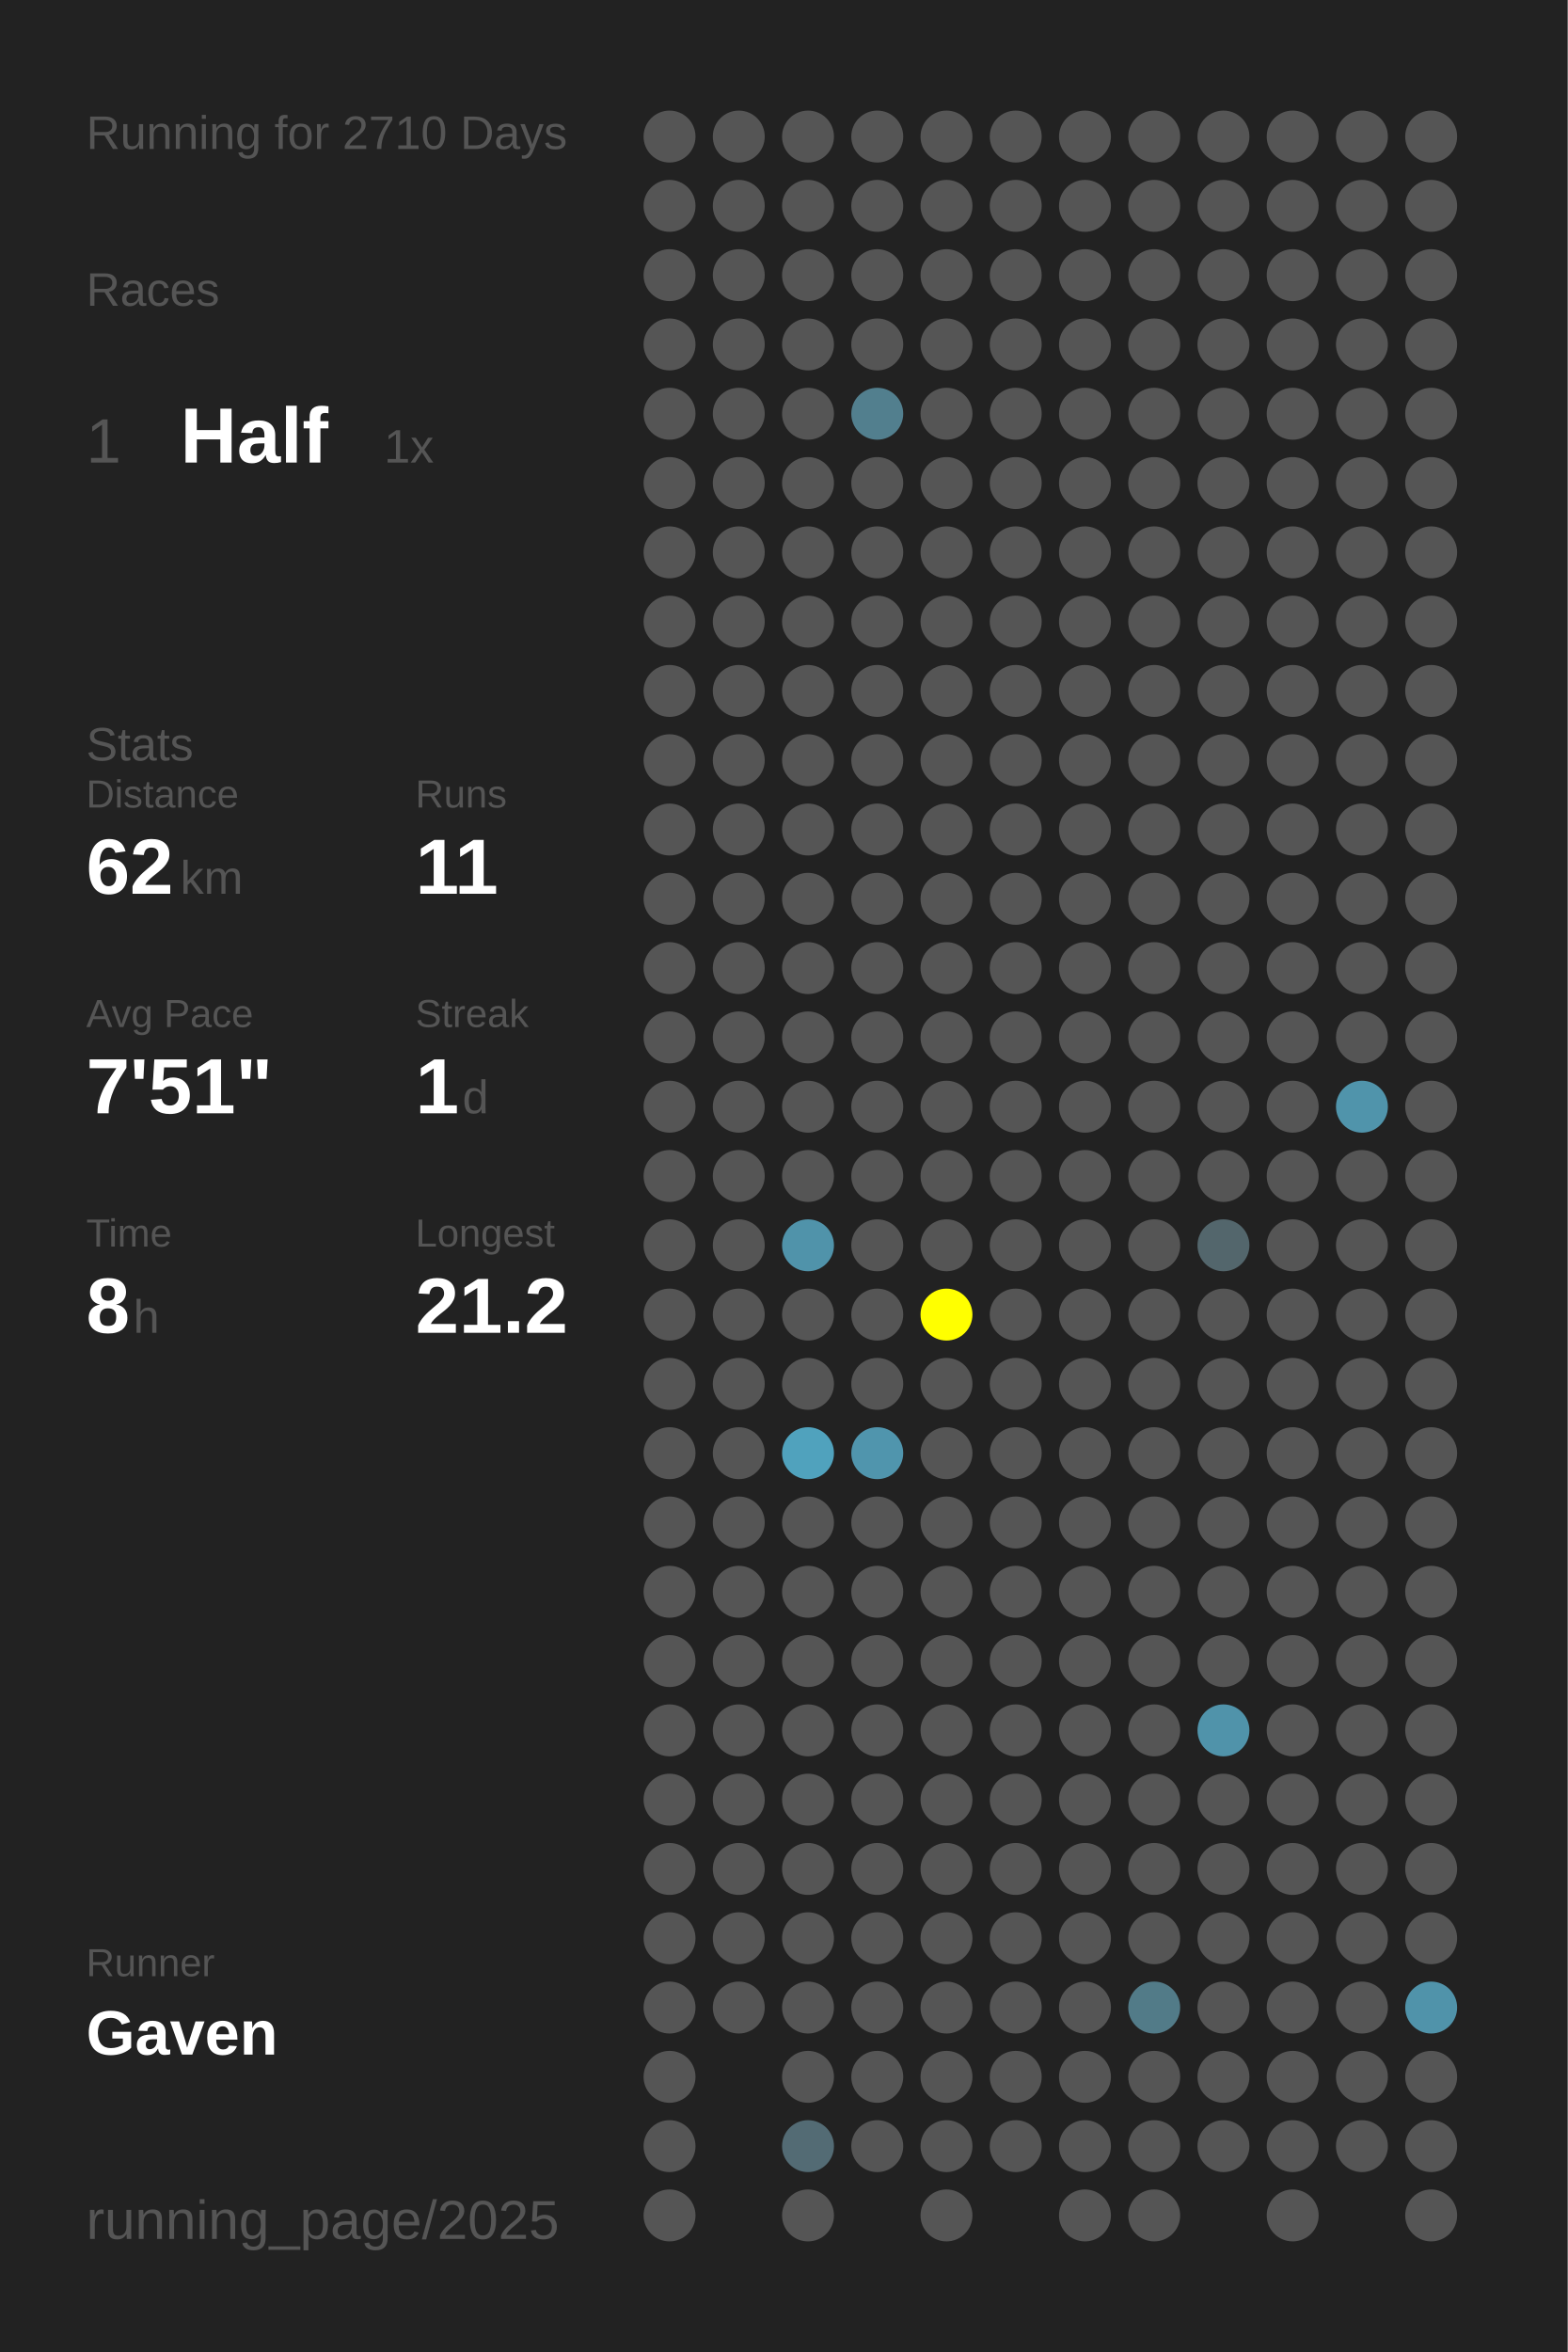
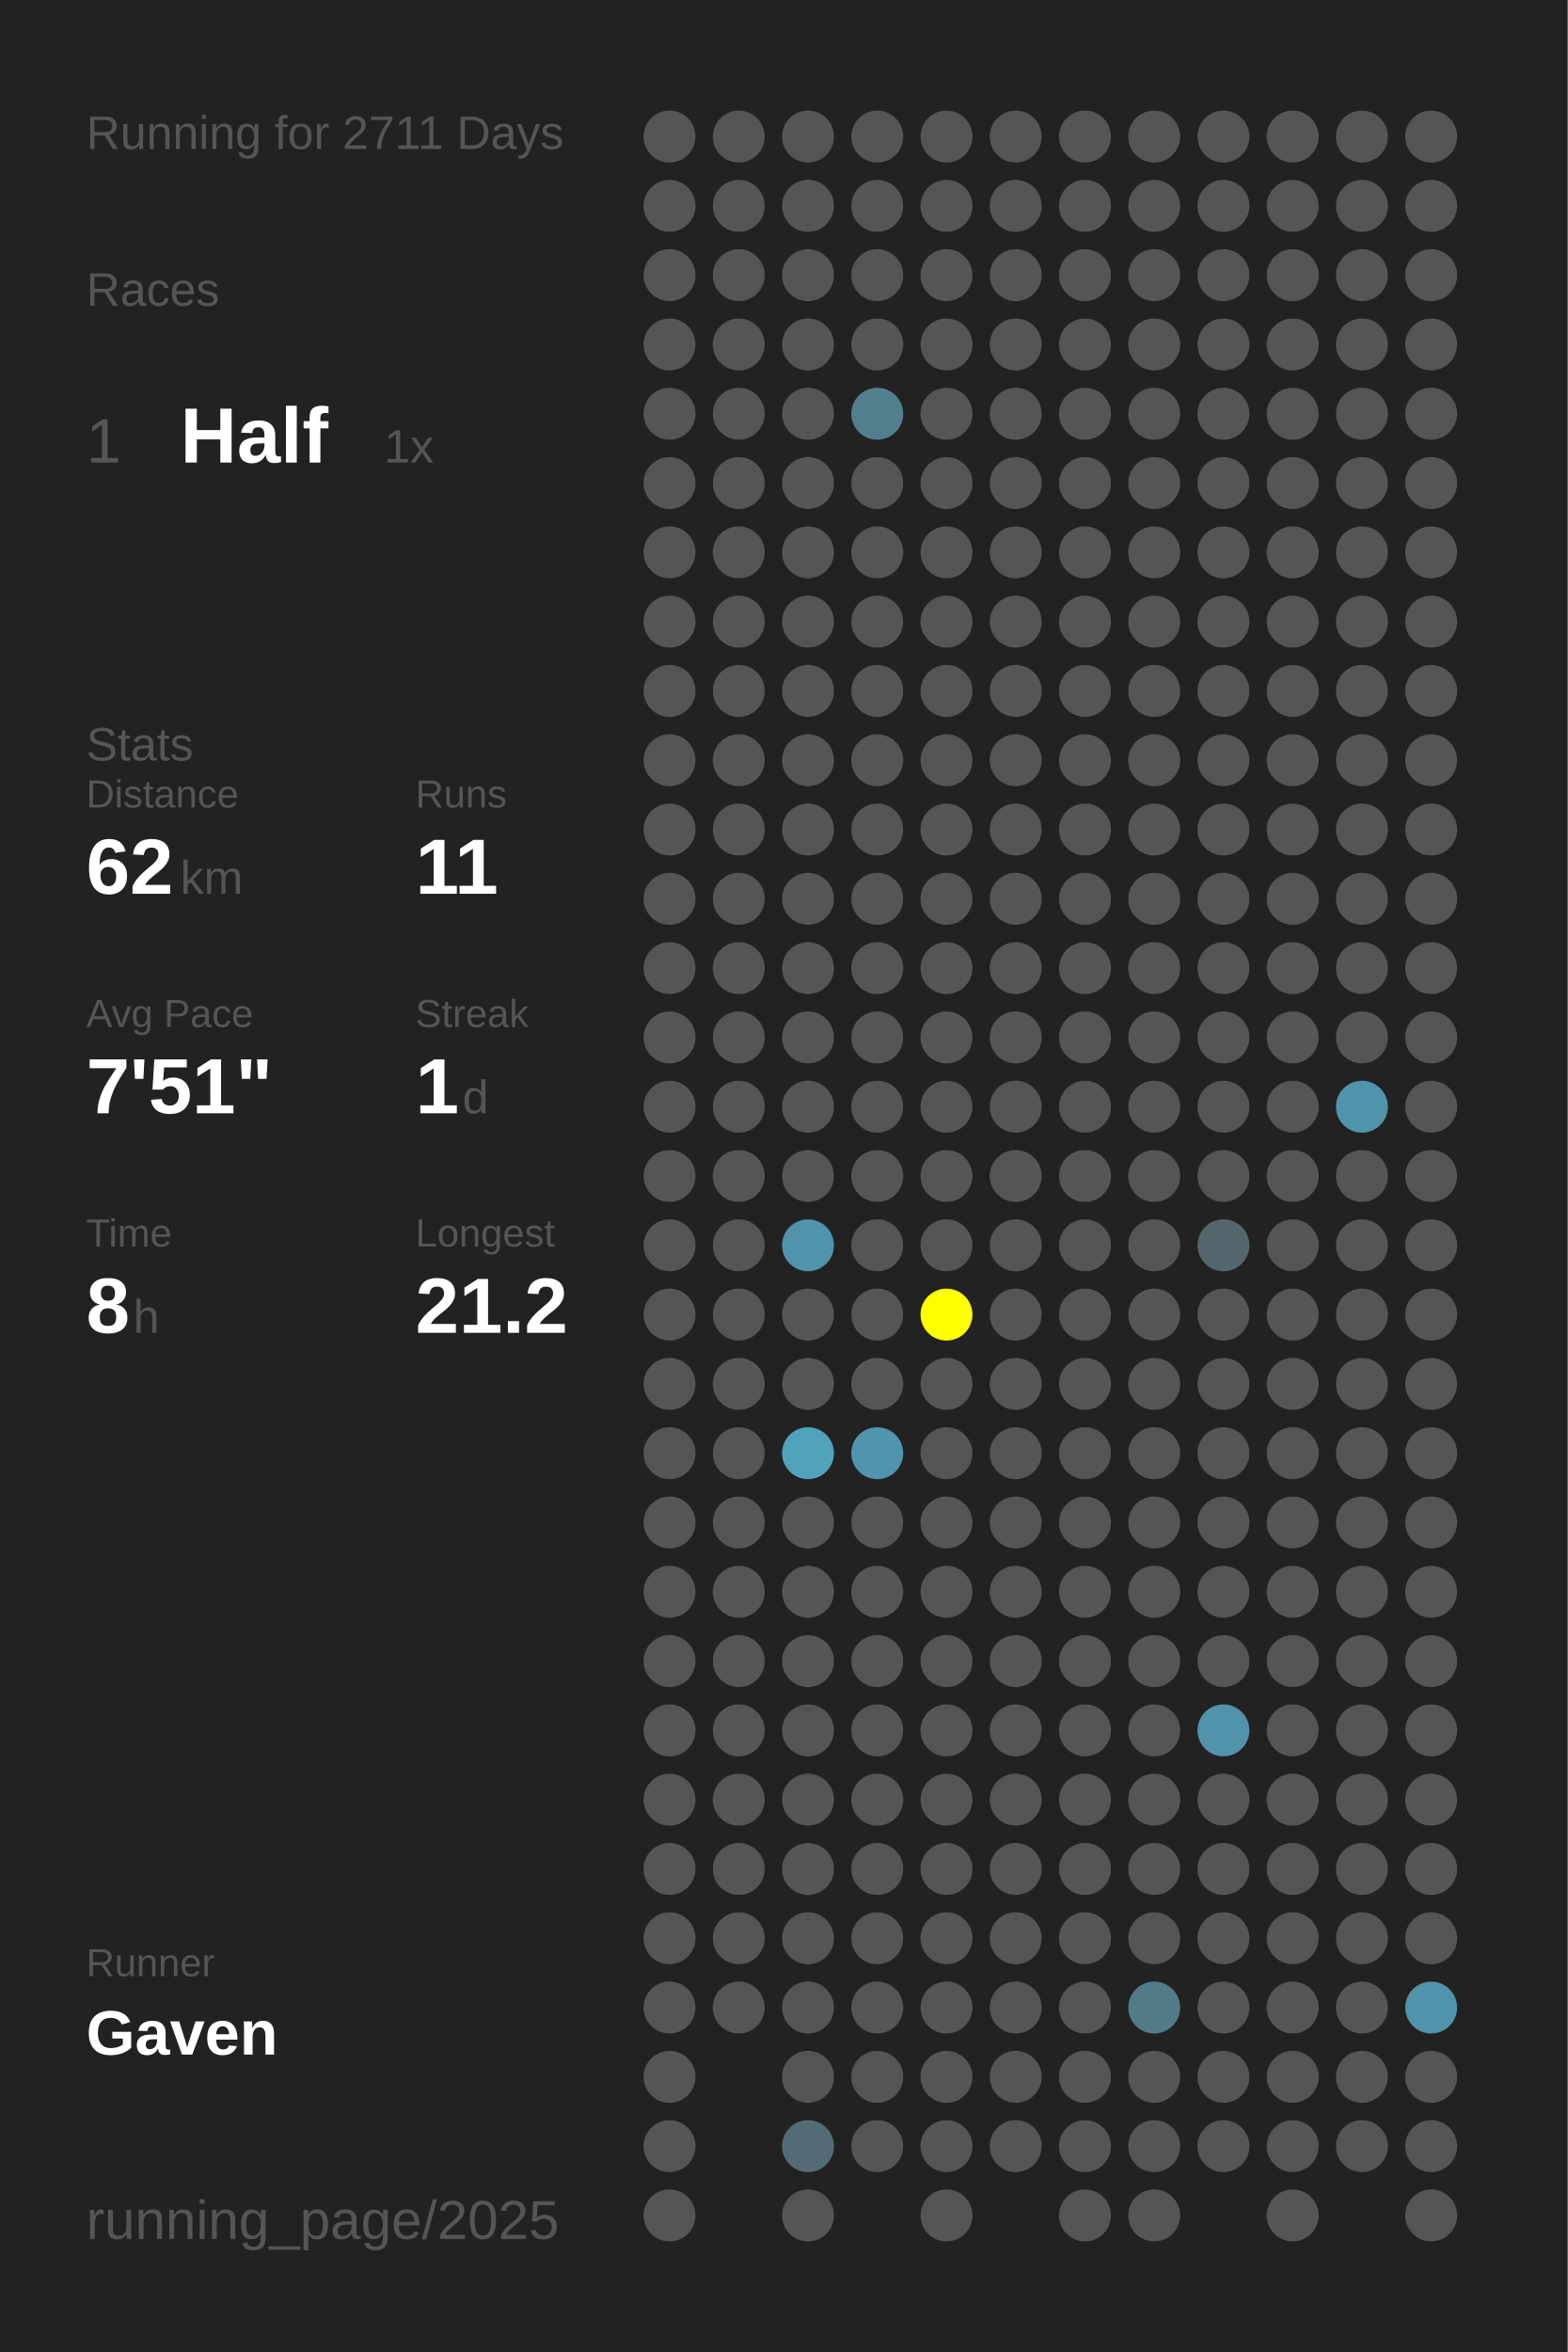
<svg xmlns="http://www.w3.org/2000/svg" baseProfile="full" height="300mm" version="1.1" viewBox="0,0,200,300" width="200mm">
  <defs />
  <rect fill="#222222" height="300" width="200" x="0" y="0" />
-   <text fill="#555555" style="font-size:6px; font-family:Arial;" x="11" y="19">Running for 2710 Days</text>
+   <text fill="#555555" style="font-size:6px; font-family:Arial;" x="11" y="19">Running for 2711 Days</text>
  <text fill="#555555" style="font-size:6px; font-family:Arial;" x="11" y="39">Races</text>
  <text fill="#555555" style="font-size:8px; font-family:Arial;" x="11" y="59">1</text>
  <text fill="#FFFFFF" style="font-size:10px; font-family:Arial; font-weight:bold;" x="23" y="59">Half</text>
  <text fill="#555555" style="font-size:6px; font-family:Arial;" x="49" y="59">1x</text>
  <text fill="#555555" style="font-size:6px; font-family:Arial;" x="11" y="97">Stats</text>
  <text fill="#555555" style="font-size:5px; font-family:Arial;" x="11" y="103">Distance</text>
  <text fill="#FFFFFF" style="font-size:10px; font-family:Arial; font-weight:bold;" x="11" y="114">62</text>
  <text fill="#555555" style="font-size:6px; font-family:Arial;" x="23" y="114">km</text>
  <text fill="#555555" style="font-size:5px; font-family:Arial;" x="53" y="103">Runs</text>
  <text fill="#FFFFFF" style="font-size:10px; font-family:Arial; font-weight:bold;" x="53" y="114">11</text>
  <text fill="#555555" style="font-size:5px; font-family:Arial;" x="11" y="131">Avg Pace</text>
  <text fill="#FFFFFF" style="font-size:10px; font-family:Arial; font-weight:bold;" x="11" y="142">7'51"</text>
  <text fill="#555555" style="font-size:5px; font-family:Arial;" x="53" y="131">Streak</text>
  <text fill="#FFFFFF" style="font-size:10px; font-family:Arial; font-weight:bold;" x="53" y="142">1</text>
  <text fill="#555555" style="font-size:6px; font-family:Arial;" x="59" y="142">d</text>
  <text fill="#555555" style="font-size:5px; font-family:Arial;" x="11" y="159">Time</text>
  <text fill="#FFFFFF" style="font-size:10px; font-family:Arial; font-weight:bold;" x="11" y="170">8</text>
  <text fill="#555555" style="font-size:6px; font-family:Arial;" x="17" y="170">h</text>
  <text fill="#555555" style="font-size:5px; font-family:Arial;" x="53" y="159">Longest</text>
  <text fill="#FFFFFF" style="font-size:10px; font-family:Arial; font-weight:bold;" x="53" y="170">21.2</text>
  <text fill="#555555" style="font-size:5px; font-family:Arial;" x="11" y="252.065">Runner</text>
  <text fill="#FFFFFF" style="font-size:8px; font-family:Arial; font-weight:bold;" x="11" y="262.065">Gaven</text>
  <text fill="#555555" style="font-size:7px; font-family:Arial;" x="11" y="285.581">running_page/2025</text>
  <circle cx="85.417" cy="17.419" fill="#555555" r="3.312" />
  <circle cx="85.417" cy="26.258" fill="#555555" r="3.312" />
  <circle cx="85.417" cy="35.097" fill="#555555" r="3.312" />
  <circle cx="85.417" cy="43.935" fill="#555555" r="3.312" />
  <circle cx="85.417" cy="52.774" fill="#555555" r="3.312" />
  <circle cx="85.417" cy="61.613" fill="#555555" r="3.312" />
  <circle cx="85.417" cy="70.452" fill="#555555" r="3.312" />
  <circle cx="85.417" cy="79.29" fill="#555555" r="3.312" />
  <circle cx="85.417" cy="88.129" fill="#555555" r="3.312" />
  <circle cx="85.417" cy="96.968" fill="#555555" r="3.312" />
  <circle cx="85.417" cy="105.806" fill="#555555" r="3.312" />
  <circle cx="85.417" cy="114.645" fill="#555555" r="3.312" />
  <circle cx="85.417" cy="123.484" fill="#555555" r="3.312" />
  <circle cx="85.417" cy="132.323" fill="#555555" r="3.312" />
  <circle cx="85.417" cy="141.161" fill="#555555" r="3.312" />
  <circle cx="85.417" cy="150" fill="#555555" r="3.312" />
  <circle cx="85.417" cy="158.839" fill="#555555" r="3.312" />
  <circle cx="85.417" cy="167.677" fill="#555555" r="3.312" />
  <circle cx="85.417" cy="176.516" fill="#555555" r="3.312" />
  <circle cx="85.417" cy="185.355" fill="#555555" r="3.312" />
  <circle cx="85.417" cy="194.194" fill="#555555" r="3.312" />
  <circle cx="85.417" cy="203.032" fill="#555555" r="3.312" />
  <circle cx="85.417" cy="211.871" fill="#555555" r="3.312" />
  <circle cx="85.417" cy="220.71" fill="#555555" r="3.312" />
  <circle cx="85.417" cy="229.548" fill="#555555" r="3.312" />
  <circle cx="85.417" cy="238.387" fill="#555555" r="3.312" />
  <circle cx="85.417" cy="247.226" fill="#555555" r="3.312" />
  <circle cx="85.417" cy="256.065" fill="#555555" r="3.312" />
  <circle cx="85.417" cy="264.903" fill="#555555" r="3.312" />
  <circle cx="85.417" cy="273.742" fill="#555555" r="3.312" />
  <circle cx="85.417" cy="282.581" fill="#555555" r="3.312" />
  <circle cx="94.25" cy="17.419" fill="#555555" r="3.312" />
  <circle cx="94.25" cy="26.258" fill="#555555" r="3.312" />
  <circle cx="94.25" cy="35.097" fill="#555555" r="3.312" />
  <circle cx="94.25" cy="43.935" fill="#555555" r="3.312" />
  <circle cx="94.25" cy="52.774" fill="#555555" r="3.312" />
  <circle cx="94.25" cy="61.613" fill="#555555" r="3.312" />
  <circle cx="94.25" cy="70.452" fill="#555555" r="3.312" />
  <circle cx="94.25" cy="79.29" fill="#555555" r="3.312" />
  <circle cx="94.25" cy="88.129" fill="#555555" r="3.312" />
  <circle cx="94.25" cy="96.968" fill="#555555" r="3.312" />
  <circle cx="94.25" cy="105.806" fill="#555555" r="3.312" />
  <circle cx="94.25" cy="114.645" fill="#555555" r="3.312" />
  <circle cx="94.25" cy="123.484" fill="#555555" r="3.312" />
  <circle cx="94.25" cy="132.323" fill="#555555" r="3.312" />
  <circle cx="94.25" cy="141.161" fill="#555555" r="3.312" />
  <circle cx="94.25" cy="150" fill="#555555" r="3.312" />
  <circle cx="94.25" cy="158.839" fill="#555555" r="3.312" />
  <circle cx="94.25" cy="167.677" fill="#555555" r="3.312" />
  <circle cx="94.25" cy="176.516" fill="#555555" r="3.312" />
  <circle cx="94.25" cy="185.355" fill="#555555" r="3.312" />
  <circle cx="94.25" cy="194.194" fill="#555555" r="3.312" />
  <circle cx="94.25" cy="203.032" fill="#555555" r="3.312" />
  <circle cx="94.25" cy="211.871" fill="#555555" r="3.312" />
  <circle cx="94.25" cy="220.71" fill="#555555" r="3.312" />
  <circle cx="94.25" cy="229.548" fill="#555555" r="3.312" />
  <circle cx="94.25" cy="238.387" fill="#555555" r="3.312" />
  <circle cx="94.25" cy="247.226" fill="#555555" r="3.312" />
  <circle cx="94.25" cy="256.065" fill="#555555" r="3.312" />
  <circle cx="103.083" cy="17.419" fill="#555555" r="3.312" />
  <circle cx="103.083" cy="26.258" fill="#555555" r="3.312" />
  <circle cx="103.083" cy="35.097" fill="#555555" r="3.312" />
  <circle cx="103.083" cy="43.935" fill="#555555" r="3.312" />
  <circle cx="103.083" cy="52.774" fill="#555555" r="3.312" />
  <circle cx="103.083" cy="61.613" fill="#555555" r="3.312" />
  <circle cx="103.083" cy="70.452" fill="#555555" r="3.312" />
  <circle cx="103.083" cy="79.29" fill="#555555" r="3.312" />
  <circle cx="103.083" cy="88.129" fill="#555555" r="3.312" />
  <circle cx="103.083" cy="96.968" fill="#555555" r="3.312" />
  <circle cx="103.083" cy="105.806" fill="#555555" r="3.312" />
  <circle cx="103.083" cy="114.645" fill="#555555" r="3.312" />
  <circle cx="103.083" cy="123.484" fill="#555555" r="3.312" />
  <circle cx="103.083" cy="132.323" fill="#555555" r="3.312" />
  <circle cx="103.083" cy="141.161" fill="#555555" r="3.312" />
  <circle cx="103.083" cy="150" fill="#555555" r="3.312" />
  <circle cx="103.083" cy="158.839" fill="#5093aa" r="3.312" />
  <circle cx="103.083" cy="167.677" fill="#555555" r="3.312" />
  <circle cx="103.083" cy="176.516" fill="#555555" r="3.312" />
  <circle cx="103.083" cy="185.355" fill="#50a2bd" r="3.312" />
  <circle cx="103.083" cy="194.194" fill="#555555" r="3.312" />
  <circle cx="103.083" cy="203.032" fill="#555555" r="3.312" />
  <circle cx="103.083" cy="211.871" fill="#555555" r="3.312" />
  <circle cx="103.083" cy="220.71" fill="#555555" r="3.312" />
  <circle cx="103.083" cy="229.548" fill="#555555" r="3.312" />
  <circle cx="103.083" cy="238.387" fill="#555555" r="3.312" />
  <circle cx="103.083" cy="247.226" fill="#555555" r="3.312" />
  <circle cx="103.083" cy="256.065" fill="#555555" r="3.312" />
  <circle cx="103.083" cy="264.903" fill="#555555" r="3.312" />
  <circle cx="103.083" cy="273.742" fill="#536b74" r="3.312" />
  <circle cx="103.083" cy="282.581" fill="#555555" r="3.312" />
  <circle cx="111.917" cy="17.419" fill="#555555" r="3.312" />
  <circle cx="111.917" cy="26.258" fill="#555555" r="3.312" />
  <circle cx="111.917" cy="35.097" fill="#555555" r="3.312" />
  <circle cx="111.917" cy="43.935" fill="#555555" r="3.312" />
  <circle cx="111.917" cy="52.774" fill="#527f8e" r="3.312" />
  <circle cx="111.917" cy="61.613" fill="#555555" r="3.312" />
  <circle cx="111.917" cy="70.452" fill="#555555" r="3.312" />
  <circle cx="111.917" cy="79.29" fill="#555555" r="3.312" />
  <circle cx="111.917" cy="88.129" fill="#555555" r="3.312" />
  <circle cx="111.917" cy="96.968" fill="#555555" r="3.312" />
  <circle cx="111.917" cy="105.806" fill="#555555" r="3.312" />
  <circle cx="111.917" cy="114.645" fill="#555555" r="3.312" />
  <circle cx="111.917" cy="123.484" fill="#555555" r="3.312" />
  <circle cx="111.917" cy="132.323" fill="#555555" r="3.312" />
  <circle cx="111.917" cy="141.161" fill="#555555" r="3.312" />
  <circle cx="111.917" cy="150" fill="#555555" r="3.312" />
  <circle cx="111.917" cy="158.839" fill="#555555" r="3.312" />
  <circle cx="111.917" cy="167.677" fill="#555555" r="3.312" />
  <circle cx="111.917" cy="176.516" fill="#555555" r="3.312" />
  <circle cx="111.917" cy="185.355" fill="#5095ad" r="3.312" />
  <circle cx="111.917" cy="194.194" fill="#555555" r="3.312" />
  <circle cx="111.917" cy="203.032" fill="#555555" r="3.312" />
  <circle cx="111.917" cy="211.871" fill="#555555" r="3.312" />
  <circle cx="111.917" cy="220.71" fill="#555555" r="3.312" />
  <circle cx="111.917" cy="229.548" fill="#555555" r="3.312" />
  <circle cx="111.917" cy="238.387" fill="#555555" r="3.312" />
  <circle cx="111.917" cy="247.226" fill="#555555" r="3.312" />
  <circle cx="111.917" cy="256.065" fill="#555555" r="3.312" />
  <circle cx="111.917" cy="264.903" fill="#555555" r="3.312" />
  <circle cx="111.917" cy="273.742" fill="#555555" r="3.312" />
  <circle cx="120.75" cy="17.419" fill="#555555" r="3.312" />
  <circle cx="120.75" cy="26.258" fill="#555555" r="3.312" />
  <circle cx="120.75" cy="35.097" fill="#555555" r="3.312" />
  <circle cx="120.75" cy="43.935" fill="#555555" r="3.312" />
  <circle cx="120.75" cy="52.774" fill="#555555" r="3.312" />
  <circle cx="120.75" cy="61.613" fill="#555555" r="3.312" />
  <circle cx="120.75" cy="70.452" fill="#555555" r="3.312" />
  <circle cx="120.75" cy="79.29" fill="#555555" r="3.312" />
  <circle cx="120.75" cy="88.129" fill="#555555" r="3.312" />
  <circle cx="120.75" cy="96.968" fill="#555555" r="3.312" />
  <circle cx="120.75" cy="105.806" fill="#555555" r="3.312" />
  <circle cx="120.75" cy="114.645" fill="#555555" r="3.312" />
  <circle cx="120.75" cy="123.484" fill="#555555" r="3.312" />
  <circle cx="120.75" cy="132.323" fill="#555555" r="3.312" />
  <circle cx="120.75" cy="141.161" fill="#555555" r="3.312" />
  <circle cx="120.75" cy="150" fill="#555555" r="3.312" />
  <circle cx="120.75" cy="158.839" fill="#555555" r="3.312" />
  <circle cx="120.75" cy="167.677" fill="#FFFF00" r="3.312" />
  <circle cx="120.75" cy="176.516" fill="#555555" r="3.312" />
  <circle cx="120.75" cy="185.355" fill="#555555" r="3.312" />
  <circle cx="120.75" cy="194.194" fill="#555555" r="3.312" />
  <circle cx="120.75" cy="203.032" fill="#555555" r="3.312" />
  <circle cx="120.75" cy="211.871" fill="#555555" r="3.312" />
  <circle cx="120.75" cy="220.71" fill="#555555" r="3.312" />
  <circle cx="120.75" cy="229.548" fill="#555555" r="3.312" />
  <circle cx="120.75" cy="238.387" fill="#555555" r="3.312" />
  <circle cx="120.75" cy="247.226" fill="#555555" r="3.312" />
  <circle cx="120.75" cy="256.065" fill="#555555" r="3.312" />
  <circle cx="120.75" cy="264.903" fill="#555555" r="3.312" />
  <circle cx="120.75" cy="273.742" fill="#555555" r="3.312" />
  <circle cx="120.75" cy="282.581" fill="#555555" r="3.312" />
  <circle cx="129.583" cy="17.419" fill="#555555" r="3.312" />
  <circle cx="129.583" cy="26.258" fill="#555555" r="3.312" />
  <circle cx="129.583" cy="35.097" fill="#555555" r="3.312" />
  <circle cx="129.583" cy="43.935" fill="#555555" r="3.312" />
  <circle cx="129.583" cy="52.774" fill="#555555" r="3.312" />
  <circle cx="129.583" cy="61.613" fill="#555555" r="3.312" />
  <circle cx="129.583" cy="70.452" fill="#555555" r="3.312" />
  <circle cx="129.583" cy="79.29" fill="#555555" r="3.312" />
  <circle cx="129.583" cy="88.129" fill="#555555" r="3.312" />
  <circle cx="129.583" cy="96.968" fill="#555555" r="3.312" />
  <circle cx="129.583" cy="105.806" fill="#555555" r="3.312" />
  <circle cx="129.583" cy="114.645" fill="#555555" r="3.312" />
  <circle cx="129.583" cy="123.484" fill="#555555" r="3.312" />
  <circle cx="129.583" cy="132.323" fill="#555555" r="3.312" />
  <circle cx="129.583" cy="141.161" fill="#555555" r="3.312" />
  <circle cx="129.583" cy="150" fill="#555555" r="3.312" />
  <circle cx="129.583" cy="158.839" fill="#555555" r="3.312" />
  <circle cx="129.583" cy="167.677" fill="#555555" r="3.312" />
  <circle cx="129.583" cy="176.516" fill="#555555" r="3.312" />
  <circle cx="129.583" cy="185.355" fill="#555555" r="3.312" />
  <circle cx="129.583" cy="194.194" fill="#555555" r="3.312" />
  <circle cx="129.583" cy="203.032" fill="#555555" r="3.312" />
  <circle cx="129.583" cy="211.871" fill="#555555" r="3.312" />
  <circle cx="129.583" cy="220.71" fill="#555555" r="3.312" />
  <circle cx="129.583" cy="229.548" fill="#555555" r="3.312" />
  <circle cx="129.583" cy="238.387" fill="#555555" r="3.312" />
  <circle cx="129.583" cy="247.226" fill="#555555" r="3.312" />
  <circle cx="129.583" cy="256.065" fill="#555555" r="3.312" />
  <circle cx="129.583" cy="264.903" fill="#555555" r="3.312" />
  <circle cx="129.583" cy="273.742" fill="#555555" r="3.312" />
  <circle cx="138.417" cy="17.419" fill="#555555" r="3.312" />
  <circle cx="138.417" cy="26.258" fill="#555555" r="3.312" />
  <circle cx="138.417" cy="35.097" fill="#555555" r="3.312" />
  <circle cx="138.417" cy="43.935" fill="#555555" r="3.312" />
  <circle cx="138.417" cy="52.774" fill="#555555" r="3.312" />
  <circle cx="138.417" cy="61.613" fill="#555555" r="3.312" />
  <circle cx="138.417" cy="70.452" fill="#555555" r="3.312" />
  <circle cx="138.417" cy="79.29" fill="#555555" r="3.312" />
  <circle cx="138.417" cy="88.129" fill="#555555" r="3.312" />
  <circle cx="138.417" cy="96.968" fill="#555555" r="3.312" />
  <circle cx="138.417" cy="105.806" fill="#555555" r="3.312" />
  <circle cx="138.417" cy="114.645" fill="#555555" r="3.312" />
  <circle cx="138.417" cy="123.484" fill="#555555" r="3.312" />
  <circle cx="138.417" cy="132.323" fill="#555555" r="3.312" />
  <circle cx="138.417" cy="141.161" fill="#555555" r="3.312" />
  <circle cx="138.417" cy="150" fill="#555555" r="3.312" />
  <circle cx="138.417" cy="158.839" fill="#555555" r="3.312" />
  <circle cx="138.417" cy="167.677" fill="#555555" r="3.312" />
  <circle cx="138.417" cy="176.516" fill="#555555" r="3.312" />
  <circle cx="138.417" cy="185.355" fill="#555555" r="3.312" />
  <circle cx="138.417" cy="194.194" fill="#555555" r="3.312" />
  <circle cx="138.417" cy="203.032" fill="#555555" r="3.312" />
  <circle cx="138.417" cy="211.871" fill="#555555" r="3.312" />
  <circle cx="138.417" cy="220.71" fill="#555555" r="3.312" />
  <circle cx="138.417" cy="229.548" fill="#555555" r="3.312" />
  <circle cx="138.417" cy="238.387" fill="#555555" r="3.312" />
  <circle cx="138.417" cy="247.226" fill="#555555" r="3.312" />
  <circle cx="138.417" cy="256.065" fill="#555555" r="3.312" />
  <circle cx="138.417" cy="264.903" fill="#555555" r="3.312" />
  <circle cx="138.417" cy="273.742" fill="#555555" r="3.312" />
  <circle cx="138.417" cy="282.581" fill="#555555" r="3.312" />
  <circle cx="147.25" cy="17.419" fill="#555555" r="3.312" />
  <circle cx="147.25" cy="26.258" fill="#555555" r="3.312" />
  <circle cx="147.25" cy="35.097" fill="#555555" r="3.312" />
  <circle cx="147.25" cy="43.935" fill="#555555" r="3.312" />
  <circle cx="147.25" cy="52.774" fill="#555555" r="3.312" />
  <circle cx="147.25" cy="61.613" fill="#555555" r="3.312" />
  <circle cx="147.25" cy="70.452" fill="#555555" r="3.312" />
  <circle cx="147.25" cy="79.29" fill="#555555" r="3.312" />
  <circle cx="147.25" cy="88.129" fill="#555555" r="3.312" />
  <circle cx="147.25" cy="96.968" fill="#555555" r="3.312" />
  <circle cx="147.25" cy="105.806" fill="#555555" r="3.312" />
  <circle cx="147.25" cy="114.645" fill="#555555" r="3.312" />
  <circle cx="147.25" cy="123.484" fill="#555555" r="3.312" />
  <circle cx="147.25" cy="132.323" fill="#555555" r="3.312" />
  <circle cx="147.25" cy="141.161" fill="#555555" r="3.312" />
  <circle cx="147.25" cy="150" fill="#555555" r="3.312" />
  <circle cx="147.25" cy="158.839" fill="#555555" r="3.312" />
  <circle cx="147.25" cy="167.677" fill="#555555" r="3.312" />
  <circle cx="147.25" cy="176.516" fill="#555555" r="3.312" />
  <circle cx="147.25" cy="185.355" fill="#555555" r="3.312" />
  <circle cx="147.25" cy="194.194" fill="#555555" r="3.312" />
  <circle cx="147.25" cy="203.032" fill="#555555" r="3.312" />
  <circle cx="147.25" cy="211.871" fill="#555555" r="3.312" />
  <circle cx="147.25" cy="220.71" fill="#555555" r="3.312" />
  <circle cx="147.25" cy="229.548" fill="#555555" r="3.312" />
  <circle cx="147.25" cy="238.387" fill="#555555" r="3.312" />
  <circle cx="147.25" cy="247.226" fill="#555555" r="3.312" />
  <circle cx="147.25" cy="256.065" fill="#527b88" r="3.312" />
  <circle cx="147.25" cy="264.903" fill="#555555" r="3.312" />
  <circle cx="147.25" cy="273.742" fill="#555555" r="3.312" />
  <circle cx="147.25" cy="282.581" fill="#555555" r="3.312" />
  <circle cx="156.083" cy="17.419" fill="#555555" r="3.312" />
  <circle cx="156.083" cy="26.258" fill="#555555" r="3.312" />
  <circle cx="156.083" cy="35.097" fill="#555555" r="3.312" />
  <circle cx="156.083" cy="43.935" fill="#555555" r="3.312" />
  <circle cx="156.083" cy="52.774" fill="#555555" r="3.312" />
  <circle cx="156.083" cy="61.613" fill="#555555" r="3.312" />
  <circle cx="156.083" cy="70.452" fill="#555555" r="3.312" />
  <circle cx="156.083" cy="79.29" fill="#555555" r="3.312" />
  <circle cx="156.083" cy="88.129" fill="#555555" r="3.312" />
  <circle cx="156.083" cy="96.968" fill="#555555" r="3.312" />
  <circle cx="156.083" cy="105.806" fill="#555555" r="3.312" />
  <circle cx="156.083" cy="114.645" fill="#555555" r="3.312" />
  <circle cx="156.083" cy="123.484" fill="#555555" r="3.312" />
  <circle cx="156.083" cy="132.323" fill="#555555" r="3.312" />
  <circle cx="156.083" cy="141.161" fill="#555555" r="3.312" />
  <circle cx="156.083" cy="150" fill="#555555" r="3.312" />
  <circle cx="156.083" cy="158.839" fill="#53666c" r="3.312" />
  <circle cx="156.083" cy="167.677" fill="#555555" r="3.312" />
  <circle cx="156.083" cy="176.516" fill="#555555" r="3.312" />
  <circle cx="156.083" cy="185.355" fill="#555555" r="3.312" />
  <circle cx="156.083" cy="194.194" fill="#555555" r="3.312" />
  <circle cx="156.083" cy="203.032" fill="#555555" r="3.312" />
  <circle cx="156.083" cy="211.871" fill="#555555" r="3.312" />
  <circle cx="156.083" cy="220.71" fill="#5093aa" r="3.312" />
  <circle cx="156.083" cy="229.548" fill="#555555" r="3.312" />
  <circle cx="156.083" cy="238.387" fill="#555555" r="3.312" />
  <circle cx="156.083" cy="247.226" fill="#555555" r="3.312" />
  <circle cx="156.083" cy="256.065" fill="#555555" r="3.312" />
  <circle cx="156.083" cy="264.903" fill="#555555" r="3.312" />
  <circle cx="156.083" cy="273.742" fill="#555555" r="3.312" />
  <circle cx="164.917" cy="17.419" fill="#555555" r="3.312" />
  <circle cx="164.917" cy="26.258" fill="#555555" r="3.312" />
  <circle cx="164.917" cy="35.097" fill="#555555" r="3.312" />
  <circle cx="164.917" cy="43.935" fill="#555555" r="3.312" />
  <circle cx="164.917" cy="52.774" fill="#555555" r="3.312" />
  <circle cx="164.917" cy="61.613" fill="#555555" r="3.312" />
  <circle cx="164.917" cy="70.452" fill="#555555" r="3.312" />
  <circle cx="164.917" cy="79.29" fill="#555555" r="3.312" />
  <circle cx="164.917" cy="88.129" fill="#555555" r="3.312" />
  <circle cx="164.917" cy="96.968" fill="#555555" r="3.312" />
  <circle cx="164.917" cy="105.806" fill="#555555" r="3.312" />
  <circle cx="164.917" cy="114.645" fill="#555555" r="3.312" />
  <circle cx="164.917" cy="123.484" fill="#555555" r="3.312" />
  <circle cx="164.917" cy="132.323" fill="#555555" r="3.312" />
  <circle cx="164.917" cy="141.161" fill="#555555" r="3.312" />
  <circle cx="164.917" cy="150" fill="#555555" r="3.312" />
  <circle cx="164.917" cy="158.839" fill="#555555" r="3.312" />
  <circle cx="164.917" cy="167.677" fill="#555555" r="3.312" />
  <circle cx="164.917" cy="176.516" fill="#555555" r="3.312" />
  <circle cx="164.917" cy="185.355" fill="#555555" r="3.312" />
  <circle cx="164.917" cy="194.194" fill="#555555" r="3.312" />
  <circle cx="164.917" cy="203.032" fill="#555555" r="3.312" />
  <circle cx="164.917" cy="211.871" fill="#555555" r="3.312" />
  <circle cx="164.917" cy="220.71" fill="#555555" r="3.312" />
  <circle cx="164.917" cy="229.548" fill="#555555" r="3.312" />
  <circle cx="164.917" cy="238.387" fill="#555555" r="3.312" />
  <circle cx="164.917" cy="247.226" fill="#555555" r="3.312" />
  <circle cx="164.917" cy="256.065" fill="#555555" r="3.312" />
  <circle cx="164.917" cy="264.903" fill="#555555" r="3.312" />
  <circle cx="164.917" cy="273.742" fill="#555555" r="3.312" />
  <circle cx="164.917" cy="282.581" fill="#555555" r="3.312" />
  <circle cx="173.75" cy="17.419" fill="#555555" r="3.312" />
  <circle cx="173.75" cy="26.258" fill="#555555" r="3.312" />
  <circle cx="173.75" cy="35.097" fill="#555555" r="3.312" />
  <circle cx="173.75" cy="43.935" fill="#555555" r="3.312" />
  <circle cx="173.75" cy="52.774" fill="#555555" r="3.312" />
  <circle cx="173.75" cy="61.613" fill="#555555" r="3.312" />
  <circle cx="173.75" cy="70.452" fill="#555555" r="3.312" />
  <circle cx="173.75" cy="79.29" fill="#555555" r="3.312" />
  <circle cx="173.75" cy="88.129" fill="#555555" r="3.312" />
  <circle cx="173.75" cy="96.968" fill="#555555" r="3.312" />
  <circle cx="173.75" cy="105.806" fill="#555555" r="3.312" />
  <circle cx="173.75" cy="114.645" fill="#555555" r="3.312" />
  <circle cx="173.75" cy="123.484" fill="#555555" r="3.312" />
  <circle cx="173.75" cy="132.323" fill="#555555" r="3.312" />
  <circle cx="173.75" cy="141.161" fill="#5094ab" r="3.312" />
  <circle cx="173.75" cy="150" fill="#555555" r="3.312" />
  <circle cx="173.75" cy="158.839" fill="#555555" r="3.312" />
  <circle cx="173.75" cy="167.677" fill="#555555" r="3.312" />
  <circle cx="173.75" cy="176.516" fill="#555555" r="3.312" />
  <circle cx="173.75" cy="185.355" fill="#555555" r="3.312" />
  <circle cx="173.75" cy="194.194" fill="#555555" r="3.312" />
  <circle cx="173.75" cy="203.032" fill="#555555" r="3.312" />
  <circle cx="173.75" cy="211.871" fill="#555555" r="3.312" />
  <circle cx="173.75" cy="220.71" fill="#555555" r="3.312" />
  <circle cx="173.75" cy="229.548" fill="#555555" r="3.312" />
  <circle cx="173.75" cy="238.387" fill="#555555" r="3.312" />
  <circle cx="173.75" cy="247.226" fill="#555555" r="3.312" />
  <circle cx="173.75" cy="256.065" fill="#555555" r="3.312" />
  <circle cx="173.75" cy="264.903" fill="#555555" r="3.312" />
  <circle cx="173.75" cy="273.742" fill="#555555" r="3.312" />
  <circle cx="182.583" cy="17.419" fill="#555555" r="3.312" />
  <circle cx="182.583" cy="26.258" fill="#555555" r="3.312" />
  <circle cx="182.583" cy="35.097" fill="#555555" r="3.312" />
  <circle cx="182.583" cy="43.935" fill="#555555" r="3.312" />
  <circle cx="182.583" cy="52.774" fill="#555555" r="3.312" />
  <circle cx="182.583" cy="61.613" fill="#555555" r="3.312" />
  <circle cx="182.583" cy="70.452" fill="#555555" r="3.312" />
  <circle cx="182.583" cy="79.29" fill="#555555" r="3.312" />
  <circle cx="182.583" cy="88.129" fill="#555555" r="3.312" />
  <circle cx="182.583" cy="96.968" fill="#555555" r="3.312" />
  <circle cx="182.583" cy="105.806" fill="#555555" r="3.312" />
  <circle cx="182.583" cy="114.645" fill="#555555" r="3.312" />
  <circle cx="182.583" cy="123.484" fill="#555555" r="3.312" />
  <circle cx="182.583" cy="132.323" fill="#555555" r="3.312" />
  <circle cx="182.583" cy="141.161" fill="#555555" r="3.312" />
  <circle cx="182.583" cy="150" fill="#555555" r="3.312" />
  <circle cx="182.583" cy="158.839" fill="#555555" r="3.312" />
  <circle cx="182.583" cy="167.677" fill="#555555" r="3.312" />
  <circle cx="182.583" cy="176.516" fill="#555555" r="3.312" />
  <circle cx="182.583" cy="185.355" fill="#555555" r="3.312" />
  <circle cx="182.583" cy="194.194" fill="#555555" r="3.312" />
  <circle cx="182.583" cy="203.032" fill="#555555" r="3.312" />
  <circle cx="182.583" cy="211.871" fill="#555555" r="3.312" />
  <circle cx="182.583" cy="220.71" fill="#555555" r="3.312" />
  <circle cx="182.583" cy="229.548" fill="#555555" r="3.312" />
  <circle cx="182.583" cy="238.387" fill="#555555" r="3.312" />
  <circle cx="182.583" cy="247.226" fill="#555555" r="3.312" />
  <circle cx="182.583" cy="256.065" fill="#5093aa" r="3.312" />
  <circle cx="182.583" cy="264.903" fill="#555555" r="3.312" />
  <circle cx="182.583" cy="273.742" fill="#555555" r="3.312" />
  <circle cx="182.583" cy="282.581" fill="#555555" r="3.312" />
</svg>
